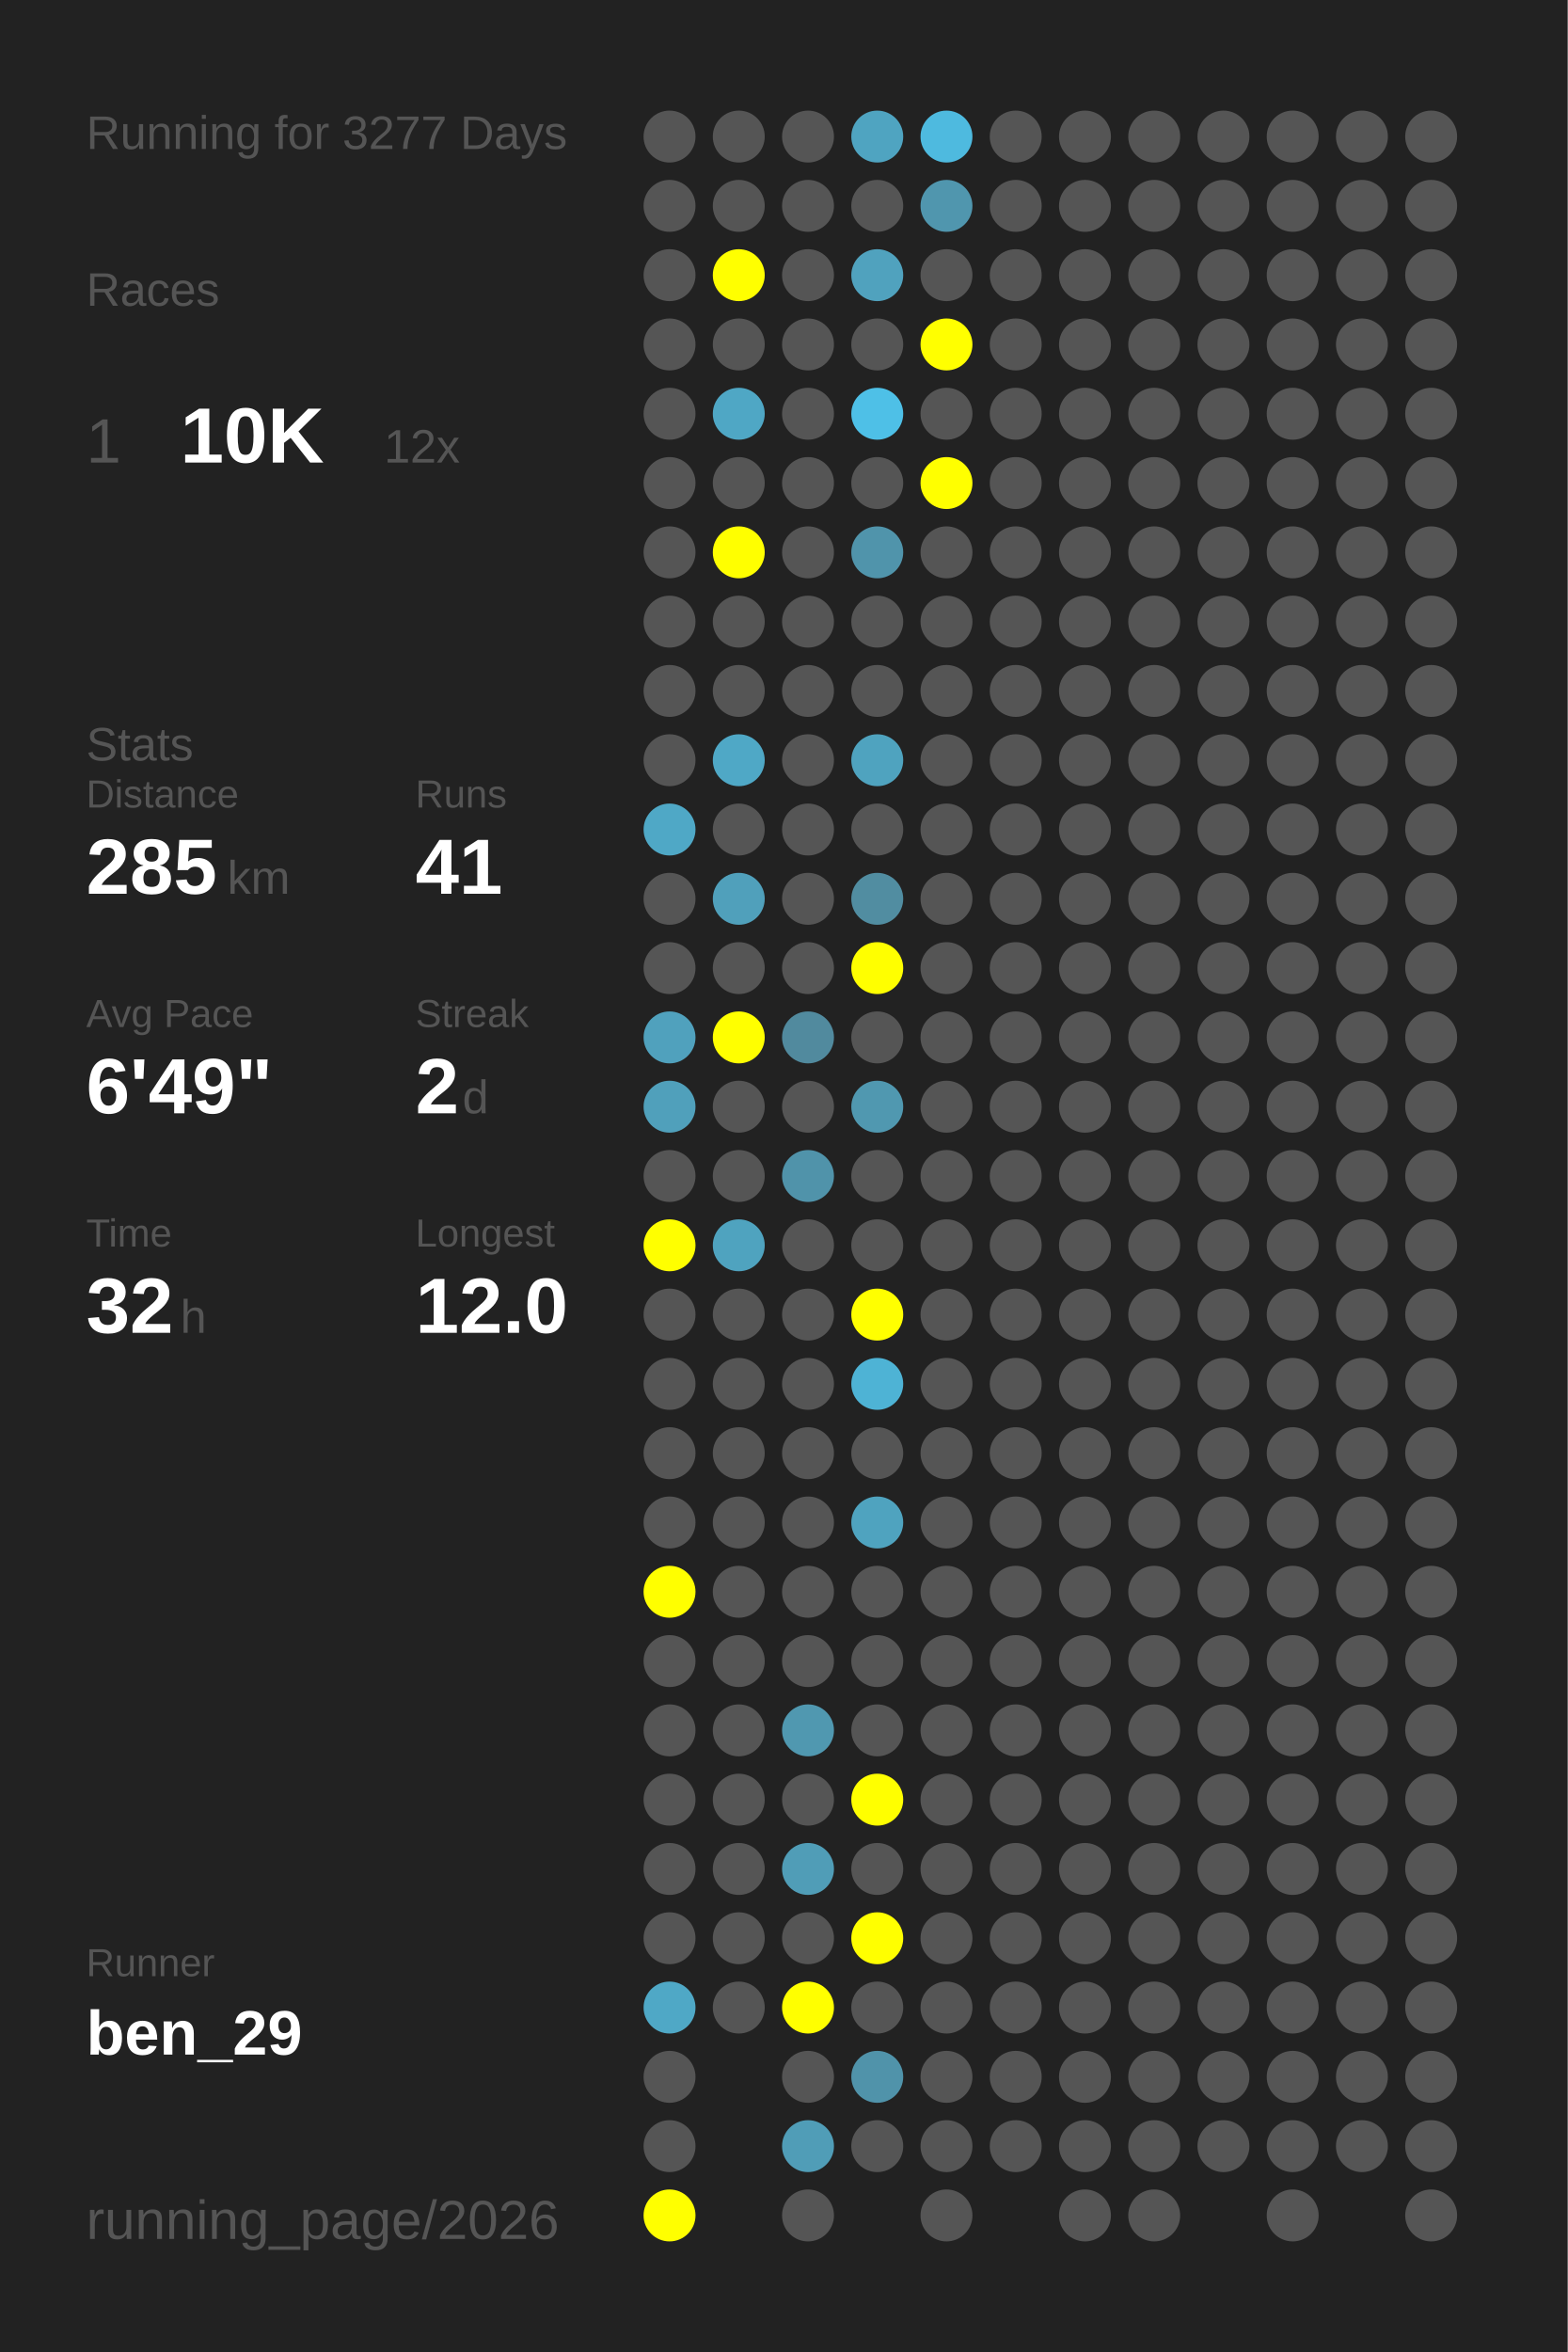
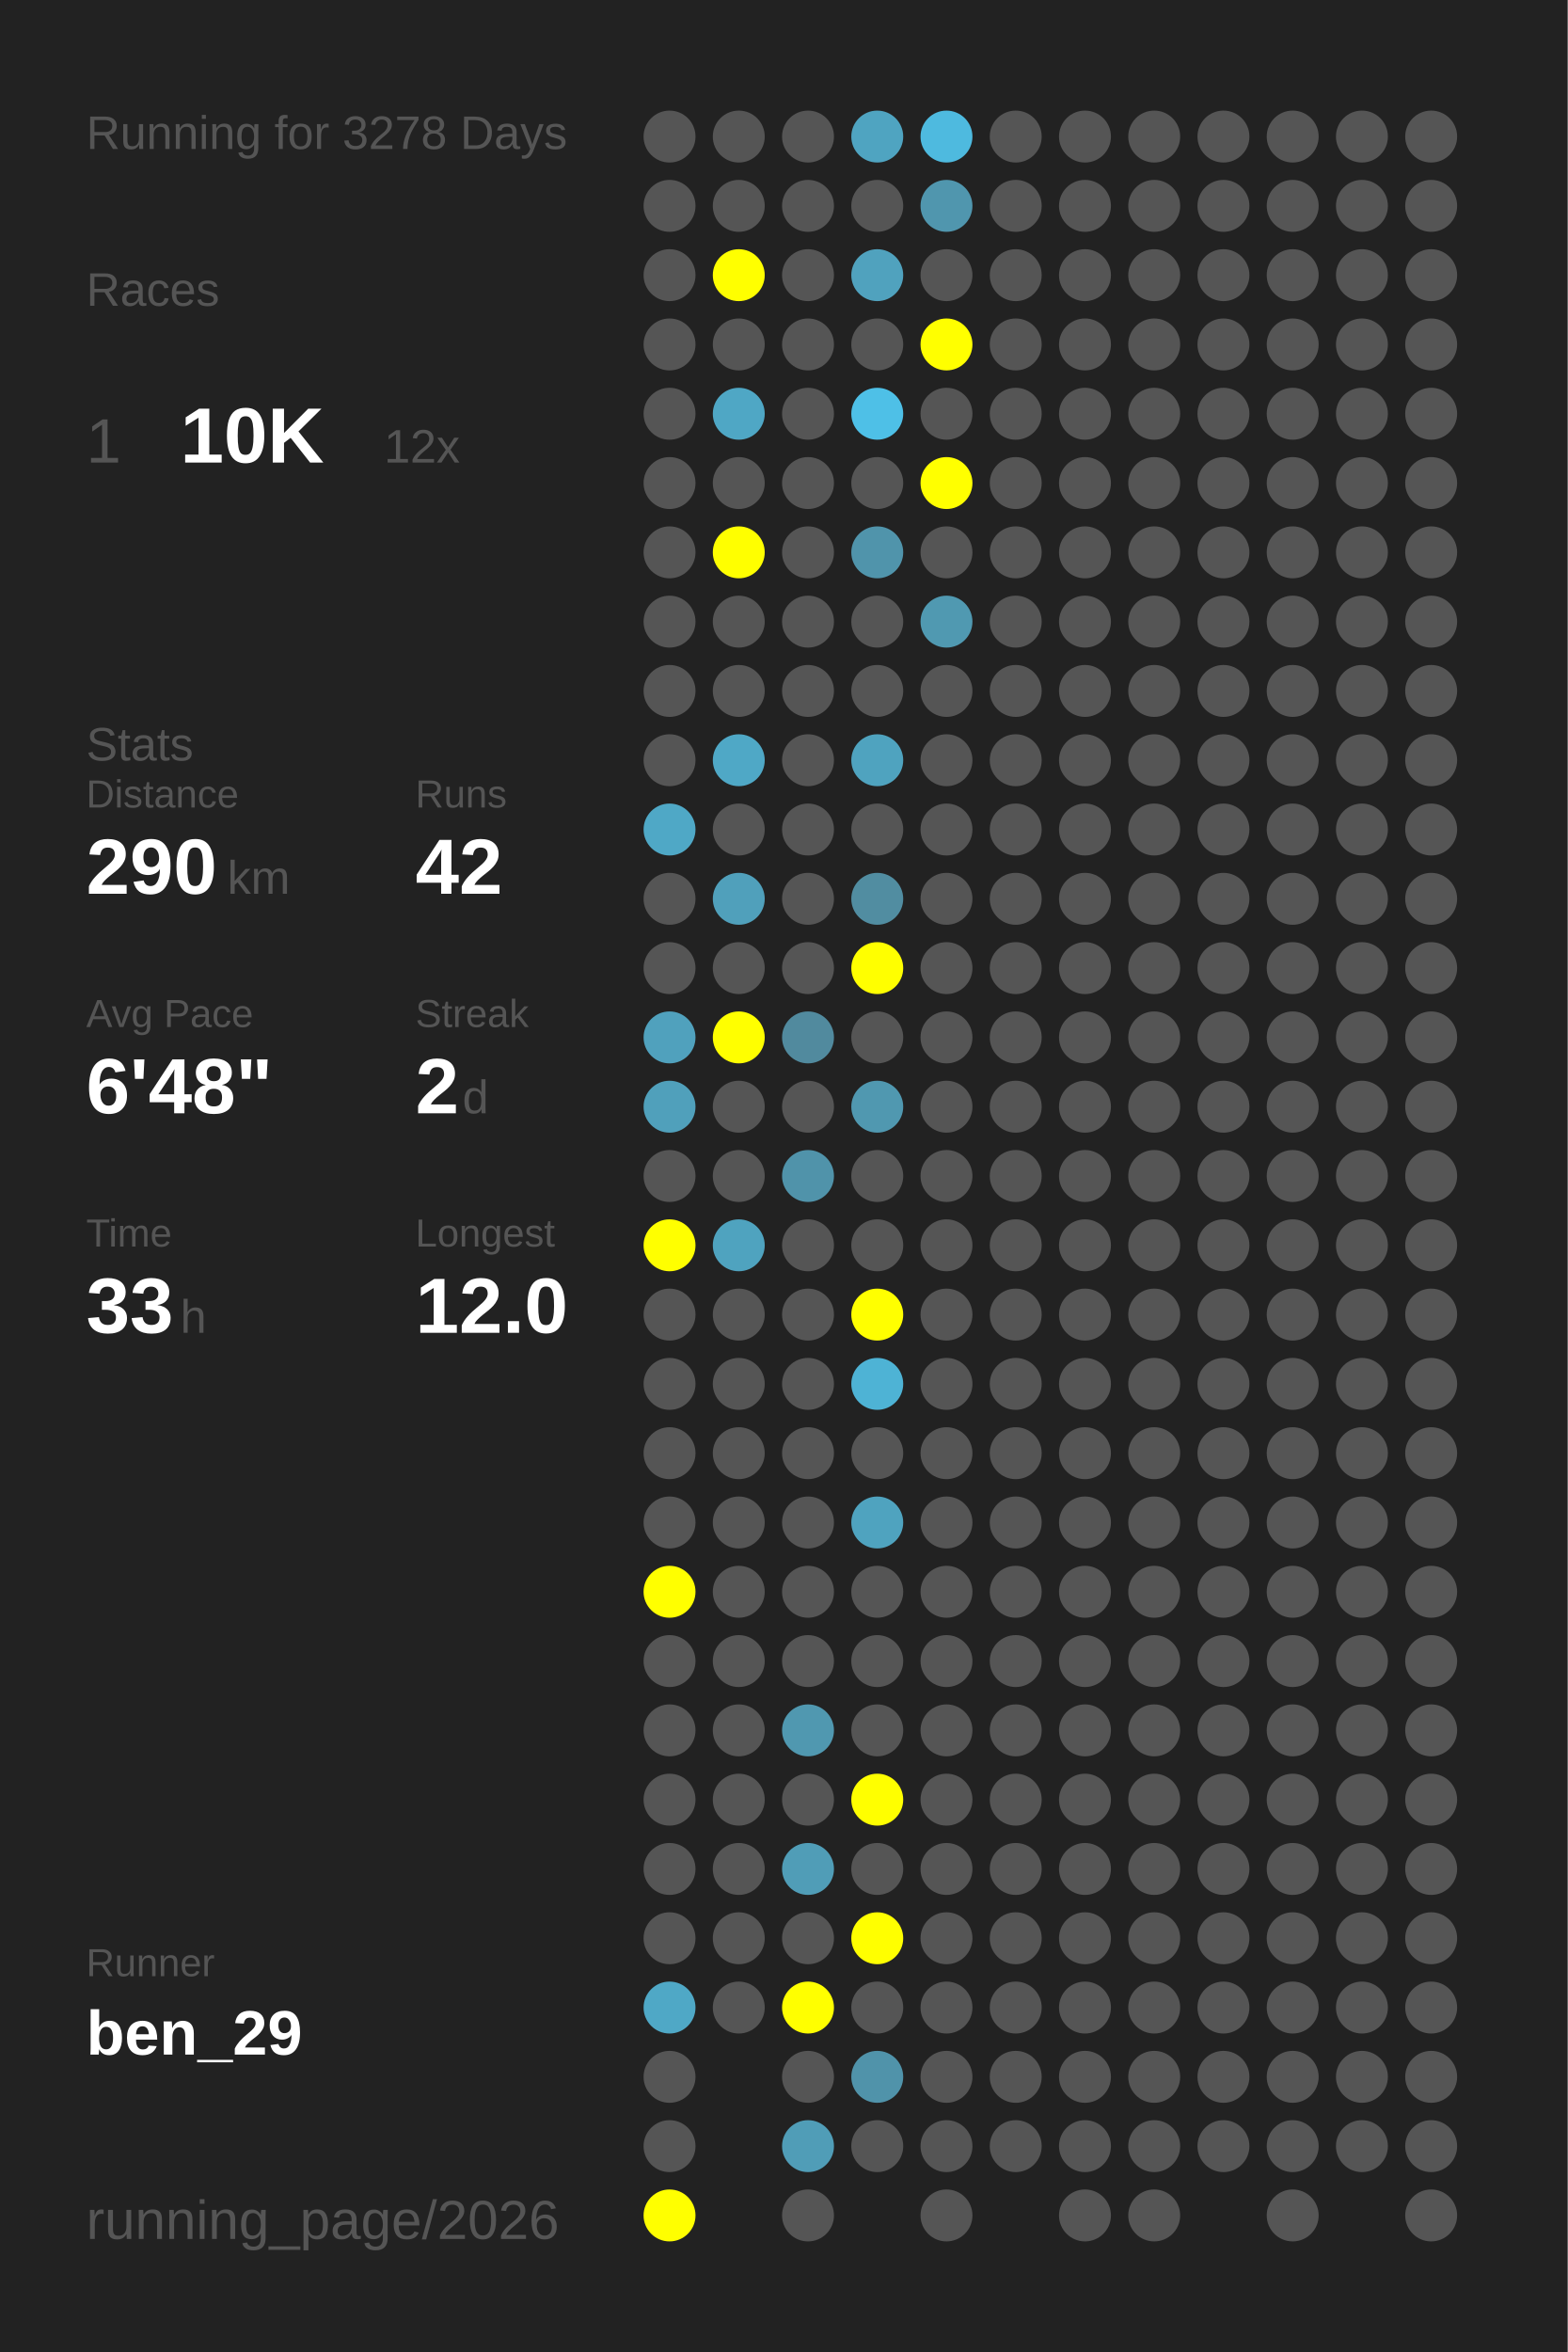
<svg xmlns="http://www.w3.org/2000/svg" baseProfile="full" height="300mm" version="1.1" viewBox="0,0,200,300" width="200mm">
  <defs />
  <rect fill="#222222" height="300" width="200" x="0" y="0" />
-   <text fill="#555555" style="font-size:6px; font-family:Arial;" x="11" y="19">Running for 3277 Days</text>
+   <text fill="#555555" style="font-size:6px; font-family:Arial;" x="11" y="19">Running for 3278 Days</text>
  <text fill="#555555" style="font-size:6px; font-family:Arial;" x="11" y="39">Races</text>
  <text fill="#555555" style="font-size:8px; font-family:Arial;" x="11" y="59">1</text>
  <text fill="#FFFFFF" style="font-size:10px; font-family:Arial; font-weight:bold;" x="23" y="59">10K</text>
  <text fill="#555555" style="font-size:6px; font-family:Arial;" x="49" y="59">12x</text>
  <text fill="#555555" style="font-size:6px; font-family:Arial;" x="11" y="97">Stats</text>
  <text fill="#555555" style="font-size:5px; font-family:Arial;" x="11" y="103">Distance</text>
-   <text fill="#FFFFFF" style="font-size:10px; font-family:Arial; font-weight:bold;" x="11" y="114">285</text>
+   <text fill="#FFFFFF" style="font-size:10px; font-family:Arial; font-weight:bold;" x="11" y="114">290</text>
  <text fill="#555555" style="font-size:6px; font-family:Arial;" x="29" y="114">km</text>
  <text fill="#555555" style="font-size:5px; font-family:Arial;" x="53" y="103">Runs</text>
-   <text fill="#FFFFFF" style="font-size:10px; font-family:Arial; font-weight:bold;" x="53" y="114">41</text>
+   <text fill="#FFFFFF" style="font-size:10px; font-family:Arial; font-weight:bold;" x="53" y="114">42</text>
  <text fill="#555555" style="font-size:5px; font-family:Arial;" x="11" y="131">Avg Pace</text>
-   <text fill="#FFFFFF" style="font-size:10px; font-family:Arial; font-weight:bold;" x="11" y="142">6'49"</text>
+   <text fill="#FFFFFF" style="font-size:10px; font-family:Arial; font-weight:bold;" x="11" y="142">6'48"</text>
  <text fill="#555555" style="font-size:5px; font-family:Arial;" x="53" y="131">Streak</text>
  <text fill="#FFFFFF" style="font-size:10px; font-family:Arial; font-weight:bold;" x="53" y="142">2</text>
  <text fill="#555555" style="font-size:6px; font-family:Arial;" x="59" y="142">d</text>
  <text fill="#555555" style="font-size:5px; font-family:Arial;" x="11" y="159">Time</text>
-   <text fill="#FFFFFF" style="font-size:10px; font-family:Arial; font-weight:bold;" x="11" y="170">32</text>
+   <text fill="#FFFFFF" style="font-size:10px; font-family:Arial; font-weight:bold;" x="11" y="170">33</text>
  <text fill="#555555" style="font-size:6px; font-family:Arial;" x="23" y="170">h</text>
  <text fill="#555555" style="font-size:5px; font-family:Arial;" x="53" y="159">Longest</text>
  <text fill="#FFFFFF" style="font-size:10px; font-family:Arial; font-weight:bold;" x="53" y="170">12.0</text>
  <text fill="#555555" style="font-size:5px; font-family:Arial;" x="11" y="252.065">Runner</text>
  <text fill="#FFFFFF" style="font-size:8px; font-family:Arial; font-weight:bold;" x="11" y="262.065">ben_29</text>
  <text fill="#555555" style="font-size:7px; font-family:Arial;" x="11" y="285.581">running_page/2026</text>
  <circle cx="85.417" cy="17.419" fill="#555555" r="3.312" />
  <circle cx="85.417" cy="26.258" fill="#555555" r="3.312" />
  <circle cx="85.417" cy="35.097" fill="#555555" r="3.312" />
  <circle cx="85.417" cy="43.935" fill="#555555" r="3.312" />
  <circle cx="85.417" cy="52.774" fill="#555555" r="3.312" />
  <circle cx="85.417" cy="61.613" fill="#555555" r="3.312" />
  <circle cx="85.417" cy="70.452" fill="#555555" r="3.312" />
  <circle cx="85.417" cy="79.29" fill="#555555" r="3.312" />
  <circle cx="85.417" cy="88.129" fill="#555555" r="3.312" />
  <circle cx="85.417" cy="96.968" fill="#555555" r="3.312" />
  <circle cx="85.417" cy="105.806" fill="#4fa8c6" r="3.312" />
  <circle cx="85.417" cy="114.645" fill="#555555" r="3.312" />
  <circle cx="85.417" cy="123.484" fill="#555555" r="3.312" />
  <circle cx="85.417" cy="132.323" fill="#50a1bd" r="3.312" />
  <circle cx="85.417" cy="141.161" fill="#50a0bb" r="3.312" />
  <circle cx="85.417" cy="150" fill="#555555" r="3.312" />
  <circle cx="85.417" cy="158.839" fill="#FFFF00" r="3.312" />
  <circle cx="85.417" cy="167.677" fill="#555555" r="3.312" />
  <circle cx="85.417" cy="176.516" fill="#555555" r="3.312" />
  <circle cx="85.417" cy="185.355" fill="#555555" r="3.312" />
  <circle cx="85.417" cy="194.194" fill="#555555" r="3.312" />
  <circle cx="85.417" cy="203.032" fill="#FFFF00" r="3.312" />
  <circle cx="85.417" cy="211.871" fill="#555555" r="3.312" />
  <circle cx="85.417" cy="220.71" fill="#555555" r="3.312" />
  <circle cx="85.417" cy="229.548" fill="#555555" r="3.312" />
  <circle cx="85.417" cy="238.387" fill="#555555" r="3.312" />
  <circle cx="85.417" cy="247.226" fill="#555555" r="3.312" />
  <circle cx="85.417" cy="256.065" fill="#4fa8c6" r="3.312" />
  <circle cx="85.417" cy="264.903" fill="#555555" r="3.312" />
  <circle cx="85.417" cy="273.742" fill="#555555" r="3.312" />
  <circle cx="85.417" cy="282.581" fill="#FFFF00" r="3.312" />
  <circle cx="94.25" cy="17.419" fill="#555555" r="3.312" />
  <circle cx="94.25" cy="26.258" fill="#555555" r="3.312" />
  <circle cx="94.25" cy="35.097" fill="#FFFF00" r="3.312" />
  <circle cx="94.25" cy="43.935" fill="#555555" r="3.312" />
  <circle cx="94.25" cy="52.774" fill="#4fa7c5" r="3.312" />
  <circle cx="94.25" cy="61.613" fill="#555555" r="3.312" />
  <circle cx="94.25" cy="70.452" fill="#FFFF00" r="3.312" />
  <circle cx="94.25" cy="79.29" fill="#555555" r="3.312" />
  <circle cx="94.25" cy="88.129" fill="#555555" r="3.312" />
  <circle cx="94.25" cy="96.968" fill="#4fa8c6" r="3.312" />
  <circle cx="94.25" cy="105.806" fill="#555555" r="3.312" />
  <circle cx="94.25" cy="114.645" fill="#50a0bb" r="3.312" />
  <circle cx="94.25" cy="123.484" fill="#555555" r="3.312" />
  <circle cx="94.25" cy="132.323" fill="#FFFF00" r="3.312" />
  <circle cx="94.25" cy="141.161" fill="#555555" r="3.312" />
  <circle cx="94.25" cy="150" fill="#555555" r="3.312" />
  <circle cx="94.25" cy="158.839" fill="#4fa3bf" r="3.312" />
  <circle cx="94.25" cy="167.677" fill="#555555" r="3.312" />
  <circle cx="94.25" cy="176.516" fill="#555555" r="3.312" />
  <circle cx="94.25" cy="185.355" fill="#555555" r="3.312" />
  <circle cx="94.25" cy="194.194" fill="#555555" r="3.312" />
  <circle cx="94.25" cy="203.032" fill="#555555" r="3.312" />
  <circle cx="94.25" cy="211.871" fill="#555555" r="3.312" />
  <circle cx="94.25" cy="220.71" fill="#555555" r="3.312" />
  <circle cx="94.25" cy="229.548" fill="#555555" r="3.312" />
  <circle cx="94.25" cy="238.387" fill="#555555" r="3.312" />
  <circle cx="94.25" cy="247.226" fill="#555555" r="3.312" />
  <circle cx="94.25" cy="256.065" fill="#555555" r="3.312" />
  <circle cx="103.083" cy="17.419" fill="#555555" r="3.312" />
  <circle cx="103.083" cy="26.258" fill="#555555" r="3.312" />
  <circle cx="103.083" cy="35.097" fill="#555555" r="3.312" />
  <circle cx="103.083" cy="43.935" fill="#555555" r="3.312" />
  <circle cx="103.083" cy="52.774" fill="#555555" r="3.312" />
  <circle cx="103.083" cy="61.613" fill="#555555" r="3.312" />
  <circle cx="103.083" cy="70.452" fill="#555555" r="3.312" />
  <circle cx="103.083" cy="79.29" fill="#555555" r="3.312" />
  <circle cx="103.083" cy="88.129" fill="#555555" r="3.312" />
  <circle cx="103.083" cy="96.968" fill="#555555" r="3.312" />
  <circle cx="103.083" cy="105.806" fill="#555555" r="3.312" />
  <circle cx="103.083" cy="114.645" fill="#555555" r="3.312" />
  <circle cx="103.083" cy="123.484" fill="#555555" r="3.312" />
  <circle cx="103.083" cy="132.323" fill="#518a9e" r="3.312" />
  <circle cx="103.083" cy="141.161" fill="#555555" r="3.312" />
  <circle cx="103.083" cy="150" fill="#5093aa" r="3.312" />
  <circle cx="103.083" cy="158.839" fill="#555555" r="3.312" />
  <circle cx="103.083" cy="167.677" fill="#555555" r="3.312" />
  <circle cx="103.083" cy="176.516" fill="#555555" r="3.312" />
  <circle cx="103.083" cy="185.355" fill="#555555" r="3.312" />
  <circle cx="103.083" cy="194.194" fill="#555555" r="3.312" />
  <circle cx="103.083" cy="203.032" fill="#555555" r="3.312" />
  <circle cx="103.083" cy="211.871" fill="#555555" r="3.312" />
  <circle cx="103.083" cy="220.71" fill="#5098b0" r="3.312" />
  <circle cx="103.083" cy="229.548" fill="#555555" r="3.312" />
  <circle cx="103.083" cy="238.387" fill="#509db7" r="3.312" />
  <circle cx="103.083" cy="247.226" fill="#555555" r="3.312" />
  <circle cx="103.083" cy="256.065" fill="#FFFF00" r="3.312" />
  <circle cx="103.083" cy="264.903" fill="#555555" r="3.312" />
  <circle cx="103.083" cy="273.742" fill="#509db7" r="3.312" />
  <circle cx="103.083" cy="282.581" fill="#555555" r="3.312" />
  <circle cx="111.917" cy="17.419" fill="#4fa4c1" r="3.312" />
  <circle cx="111.917" cy="26.258" fill="#555555" r="3.312" />
  <circle cx="111.917" cy="35.097" fill="#50a2be" r="3.312" />
  <circle cx="111.917" cy="43.935" fill="#555555" r="3.312" />
  <circle cx="111.917" cy="52.774" fill="#4ec0e7" r="3.312" />
  <circle cx="111.917" cy="61.613" fill="#555555" r="3.312" />
  <circle cx="111.917" cy="70.452" fill="#5094ab" r="3.312" />
  <circle cx="111.917" cy="79.29" fill="#555555" r="3.312" />
  <circle cx="111.917" cy="88.129" fill="#555555" r="3.312" />
  <circle cx="111.917" cy="96.968" fill="#4fa3bf" r="3.312" />
  <circle cx="111.917" cy="105.806" fill="#555555" r="3.312" />
  <circle cx="111.917" cy="114.645" fill="#518da1" r="3.312" />
  <circle cx="111.917" cy="123.484" fill="#FFFF00" r="3.312" />
  <circle cx="111.917" cy="132.323" fill="#555555" r="3.312" />
  <circle cx="111.917" cy="141.161" fill="#5098b0" r="3.312" />
  <circle cx="111.917" cy="150" fill="#555555" r="3.312" />
  <circle cx="111.917" cy="158.839" fill="#555555" r="3.312" />
  <circle cx="111.917" cy="167.677" fill="#FFFF00" r="3.312" />
  <circle cx="111.917" cy="176.516" fill="#4eb3d5" r="3.312" />
  <circle cx="111.917" cy="185.355" fill="#555555" r="3.312" />
  <circle cx="111.917" cy="194.194" fill="#4fa3bf" r="3.312" />
  <circle cx="111.917" cy="203.032" fill="#555555" r="3.312" />
  <circle cx="111.917" cy="211.871" fill="#555555" r="3.312" />
  <circle cx="111.917" cy="220.71" fill="#555555" r="3.312" />
  <circle cx="111.917" cy="229.548" fill="#FFFF00" r="3.312" />
  <circle cx="111.917" cy="238.387" fill="#555555" r="3.312" />
  <circle cx="111.917" cy="247.226" fill="#FFFF00" r="3.312" />
  <circle cx="111.917" cy="256.065" fill="#555555" r="3.312" />
  <circle cx="111.917" cy="264.903" fill="#5093aa" r="3.312" />
  <circle cx="111.917" cy="273.742" fill="#555555" r="3.312" />
  <circle cx="120.75" cy="17.419" fill="#4ebadf" r="3.312" />
  <circle cx="120.75" cy="26.258" fill="#5096ae" r="3.312" />
  <circle cx="120.75" cy="35.097" fill="#555555" r="3.312" />
  <circle cx="120.75" cy="43.935" fill="#FFFF00" r="3.312" />
  <circle cx="120.75" cy="52.774" fill="#555555" r="3.312" />
  <circle cx="120.75" cy="61.613" fill="#FFFF00" r="3.312" />
  <circle cx="120.75" cy="70.452" fill="#555555" r="3.312" />
-   <circle cx="120.75" cy="79.29" fill="#555555" r="3.312" />
+   <circle cx="120.75" cy="79.29" fill="#5099b1" r="3.312" />
  <circle cx="120.75" cy="88.129" fill="#555555" r="3.312" />
  <circle cx="120.75" cy="96.968" fill="#555555" r="3.312" />
  <circle cx="120.75" cy="105.806" fill="#555555" r="3.312" />
  <circle cx="120.75" cy="114.645" fill="#555555" r="3.312" />
  <circle cx="120.75" cy="123.484" fill="#555555" r="3.312" />
  <circle cx="120.75" cy="132.323" fill="#555555" r="3.312" />
  <circle cx="120.75" cy="141.161" fill="#555555" r="3.312" />
  <circle cx="120.75" cy="150" fill="#555555" r="3.312" />
  <circle cx="120.75" cy="158.839" fill="#555555" r="3.312" />
  <circle cx="120.75" cy="167.677" fill="#555555" r="3.312" />
  <circle cx="120.75" cy="176.516" fill="#555555" r="3.312" />
  <circle cx="120.75" cy="185.355" fill="#555555" r="3.312" />
  <circle cx="120.75" cy="194.194" fill="#555555" r="3.312" />
  <circle cx="120.75" cy="203.032" fill="#555555" r="3.312" />
  <circle cx="120.75" cy="211.871" fill="#555555" r="3.312" />
  <circle cx="120.75" cy="220.71" fill="#555555" r="3.312" />
  <circle cx="120.75" cy="229.548" fill="#555555" r="3.312" />
  <circle cx="120.75" cy="238.387" fill="#555555" r="3.312" />
  <circle cx="120.75" cy="247.226" fill="#555555" r="3.312" />
  <circle cx="120.75" cy="256.065" fill="#555555" r="3.312" />
  <circle cx="120.75" cy="264.903" fill="#555555" r="3.312" />
  <circle cx="120.75" cy="273.742" fill="#555555" r="3.312" />
  <circle cx="120.75" cy="282.581" fill="#555555" r="3.312" />
  <circle cx="129.583" cy="17.419" fill="#555555" r="3.312" />
  <circle cx="129.583" cy="26.258" fill="#555555" r="3.312" />
  <circle cx="129.583" cy="35.097" fill="#555555" r="3.312" />
  <circle cx="129.583" cy="43.935" fill="#555555" r="3.312" />
  <circle cx="129.583" cy="52.774" fill="#555555" r="3.312" />
  <circle cx="129.583" cy="61.613" fill="#555555" r="3.312" />
  <circle cx="129.583" cy="70.452" fill="#555555" r="3.312" />
  <circle cx="129.583" cy="79.29" fill="#555555" r="3.312" />
  <circle cx="129.583" cy="88.129" fill="#555555" r="3.312" />
  <circle cx="129.583" cy="96.968" fill="#555555" r="3.312" />
  <circle cx="129.583" cy="105.806" fill="#555555" r="3.312" />
  <circle cx="129.583" cy="114.645" fill="#555555" r="3.312" />
  <circle cx="129.583" cy="123.484" fill="#555555" r="3.312" />
  <circle cx="129.583" cy="132.323" fill="#555555" r="3.312" />
  <circle cx="129.583" cy="141.161" fill="#555555" r="3.312" />
  <circle cx="129.583" cy="150" fill="#555555" r="3.312" />
  <circle cx="129.583" cy="158.839" fill="#555555" r="3.312" />
  <circle cx="129.583" cy="167.677" fill="#555555" r="3.312" />
  <circle cx="129.583" cy="176.516" fill="#555555" r="3.312" />
  <circle cx="129.583" cy="185.355" fill="#555555" r="3.312" />
  <circle cx="129.583" cy="194.194" fill="#555555" r="3.312" />
  <circle cx="129.583" cy="203.032" fill="#555555" r="3.312" />
  <circle cx="129.583" cy="211.871" fill="#555555" r="3.312" />
  <circle cx="129.583" cy="220.71" fill="#555555" r="3.312" />
  <circle cx="129.583" cy="229.548" fill="#555555" r="3.312" />
  <circle cx="129.583" cy="238.387" fill="#555555" r="3.312" />
  <circle cx="129.583" cy="247.226" fill="#555555" r="3.312" />
  <circle cx="129.583" cy="256.065" fill="#555555" r="3.312" />
  <circle cx="129.583" cy="264.903" fill="#555555" r="3.312" />
  <circle cx="129.583" cy="273.742" fill="#555555" r="3.312" />
  <circle cx="138.417" cy="17.419" fill="#555555" r="3.312" />
  <circle cx="138.417" cy="26.258" fill="#555555" r="3.312" />
  <circle cx="138.417" cy="35.097" fill="#555555" r="3.312" />
  <circle cx="138.417" cy="43.935" fill="#555555" r="3.312" />
  <circle cx="138.417" cy="52.774" fill="#555555" r="3.312" />
  <circle cx="138.417" cy="61.613" fill="#555555" r="3.312" />
  <circle cx="138.417" cy="70.452" fill="#555555" r="3.312" />
  <circle cx="138.417" cy="79.29" fill="#555555" r="3.312" />
  <circle cx="138.417" cy="88.129" fill="#555555" r="3.312" />
  <circle cx="138.417" cy="96.968" fill="#555555" r="3.312" />
  <circle cx="138.417" cy="105.806" fill="#555555" r="3.312" />
  <circle cx="138.417" cy="114.645" fill="#555555" r="3.312" />
  <circle cx="138.417" cy="123.484" fill="#555555" r="3.312" />
  <circle cx="138.417" cy="132.323" fill="#555555" r="3.312" />
  <circle cx="138.417" cy="141.161" fill="#555555" r="3.312" />
  <circle cx="138.417" cy="150" fill="#555555" r="3.312" />
  <circle cx="138.417" cy="158.839" fill="#555555" r="3.312" />
  <circle cx="138.417" cy="167.677" fill="#555555" r="3.312" />
  <circle cx="138.417" cy="176.516" fill="#555555" r="3.312" />
  <circle cx="138.417" cy="185.355" fill="#555555" r="3.312" />
  <circle cx="138.417" cy="194.194" fill="#555555" r="3.312" />
  <circle cx="138.417" cy="203.032" fill="#555555" r="3.312" />
  <circle cx="138.417" cy="211.871" fill="#555555" r="3.312" />
  <circle cx="138.417" cy="220.71" fill="#555555" r="3.312" />
  <circle cx="138.417" cy="229.548" fill="#555555" r="3.312" />
  <circle cx="138.417" cy="238.387" fill="#555555" r="3.312" />
  <circle cx="138.417" cy="247.226" fill="#555555" r="3.312" />
  <circle cx="138.417" cy="256.065" fill="#555555" r="3.312" />
  <circle cx="138.417" cy="264.903" fill="#555555" r="3.312" />
  <circle cx="138.417" cy="273.742" fill="#555555" r="3.312" />
  <circle cx="138.417" cy="282.581" fill="#555555" r="3.312" />
  <circle cx="147.25" cy="17.419" fill="#555555" r="3.312" />
  <circle cx="147.25" cy="26.258" fill="#555555" r="3.312" />
  <circle cx="147.25" cy="35.097" fill="#555555" r="3.312" />
  <circle cx="147.25" cy="43.935" fill="#555555" r="3.312" />
  <circle cx="147.25" cy="52.774" fill="#555555" r="3.312" />
  <circle cx="147.25" cy="61.613" fill="#555555" r="3.312" />
  <circle cx="147.25" cy="70.452" fill="#555555" r="3.312" />
  <circle cx="147.25" cy="79.29" fill="#555555" r="3.312" />
  <circle cx="147.25" cy="88.129" fill="#555555" r="3.312" />
  <circle cx="147.25" cy="96.968" fill="#555555" r="3.312" />
  <circle cx="147.25" cy="105.806" fill="#555555" r="3.312" />
  <circle cx="147.25" cy="114.645" fill="#555555" r="3.312" />
  <circle cx="147.25" cy="123.484" fill="#555555" r="3.312" />
  <circle cx="147.25" cy="132.323" fill="#555555" r="3.312" />
  <circle cx="147.25" cy="141.161" fill="#555555" r="3.312" />
  <circle cx="147.25" cy="150" fill="#555555" r="3.312" />
  <circle cx="147.25" cy="158.839" fill="#555555" r="3.312" />
  <circle cx="147.25" cy="167.677" fill="#555555" r="3.312" />
  <circle cx="147.25" cy="176.516" fill="#555555" r="3.312" />
  <circle cx="147.25" cy="185.355" fill="#555555" r="3.312" />
  <circle cx="147.25" cy="194.194" fill="#555555" r="3.312" />
  <circle cx="147.25" cy="203.032" fill="#555555" r="3.312" />
  <circle cx="147.25" cy="211.871" fill="#555555" r="3.312" />
  <circle cx="147.25" cy="220.71" fill="#555555" r="3.312" />
  <circle cx="147.25" cy="229.548" fill="#555555" r="3.312" />
  <circle cx="147.25" cy="238.387" fill="#555555" r="3.312" />
  <circle cx="147.25" cy="247.226" fill="#555555" r="3.312" />
  <circle cx="147.25" cy="256.065" fill="#555555" r="3.312" />
  <circle cx="147.25" cy="264.903" fill="#555555" r="3.312" />
  <circle cx="147.25" cy="273.742" fill="#555555" r="3.312" />
  <circle cx="147.25" cy="282.581" fill="#555555" r="3.312" />
  <circle cx="156.083" cy="17.419" fill="#555555" r="3.312" />
  <circle cx="156.083" cy="26.258" fill="#555555" r="3.312" />
  <circle cx="156.083" cy="35.097" fill="#555555" r="3.312" />
  <circle cx="156.083" cy="43.935" fill="#555555" r="3.312" />
  <circle cx="156.083" cy="52.774" fill="#555555" r="3.312" />
  <circle cx="156.083" cy="61.613" fill="#555555" r="3.312" />
  <circle cx="156.083" cy="70.452" fill="#555555" r="3.312" />
  <circle cx="156.083" cy="79.29" fill="#555555" r="3.312" />
  <circle cx="156.083" cy="88.129" fill="#555555" r="3.312" />
  <circle cx="156.083" cy="96.968" fill="#555555" r="3.312" />
  <circle cx="156.083" cy="105.806" fill="#555555" r="3.312" />
  <circle cx="156.083" cy="114.645" fill="#555555" r="3.312" />
  <circle cx="156.083" cy="123.484" fill="#555555" r="3.312" />
  <circle cx="156.083" cy="132.323" fill="#555555" r="3.312" />
  <circle cx="156.083" cy="141.161" fill="#555555" r="3.312" />
  <circle cx="156.083" cy="150" fill="#555555" r="3.312" />
  <circle cx="156.083" cy="158.839" fill="#555555" r="3.312" />
  <circle cx="156.083" cy="167.677" fill="#555555" r="3.312" />
  <circle cx="156.083" cy="176.516" fill="#555555" r="3.312" />
  <circle cx="156.083" cy="185.355" fill="#555555" r="3.312" />
  <circle cx="156.083" cy="194.194" fill="#555555" r="3.312" />
  <circle cx="156.083" cy="203.032" fill="#555555" r="3.312" />
  <circle cx="156.083" cy="211.871" fill="#555555" r="3.312" />
  <circle cx="156.083" cy="220.71" fill="#555555" r="3.312" />
  <circle cx="156.083" cy="229.548" fill="#555555" r="3.312" />
  <circle cx="156.083" cy="238.387" fill="#555555" r="3.312" />
  <circle cx="156.083" cy="247.226" fill="#555555" r="3.312" />
  <circle cx="156.083" cy="256.065" fill="#555555" r="3.312" />
  <circle cx="156.083" cy="264.903" fill="#555555" r="3.312" />
  <circle cx="156.083" cy="273.742" fill="#555555" r="3.312" />
  <circle cx="164.917" cy="17.419" fill="#555555" r="3.312" />
  <circle cx="164.917" cy="26.258" fill="#555555" r="3.312" />
  <circle cx="164.917" cy="35.097" fill="#555555" r="3.312" />
  <circle cx="164.917" cy="43.935" fill="#555555" r="3.312" />
  <circle cx="164.917" cy="52.774" fill="#555555" r="3.312" />
  <circle cx="164.917" cy="61.613" fill="#555555" r="3.312" />
  <circle cx="164.917" cy="70.452" fill="#555555" r="3.312" />
  <circle cx="164.917" cy="79.29" fill="#555555" r="3.312" />
  <circle cx="164.917" cy="88.129" fill="#555555" r="3.312" />
  <circle cx="164.917" cy="96.968" fill="#555555" r="3.312" />
  <circle cx="164.917" cy="105.806" fill="#555555" r="3.312" />
  <circle cx="164.917" cy="114.645" fill="#555555" r="3.312" />
  <circle cx="164.917" cy="123.484" fill="#555555" r="3.312" />
  <circle cx="164.917" cy="132.323" fill="#555555" r="3.312" />
  <circle cx="164.917" cy="141.161" fill="#555555" r="3.312" />
  <circle cx="164.917" cy="150" fill="#555555" r="3.312" />
  <circle cx="164.917" cy="158.839" fill="#555555" r="3.312" />
  <circle cx="164.917" cy="167.677" fill="#555555" r="3.312" />
  <circle cx="164.917" cy="176.516" fill="#555555" r="3.312" />
  <circle cx="164.917" cy="185.355" fill="#555555" r="3.312" />
  <circle cx="164.917" cy="194.194" fill="#555555" r="3.312" />
  <circle cx="164.917" cy="203.032" fill="#555555" r="3.312" />
  <circle cx="164.917" cy="211.871" fill="#555555" r="3.312" />
  <circle cx="164.917" cy="220.71" fill="#555555" r="3.312" />
  <circle cx="164.917" cy="229.548" fill="#555555" r="3.312" />
  <circle cx="164.917" cy="238.387" fill="#555555" r="3.312" />
  <circle cx="164.917" cy="247.226" fill="#555555" r="3.312" />
  <circle cx="164.917" cy="256.065" fill="#555555" r="3.312" />
  <circle cx="164.917" cy="264.903" fill="#555555" r="3.312" />
  <circle cx="164.917" cy="273.742" fill="#555555" r="3.312" />
  <circle cx="164.917" cy="282.581" fill="#555555" r="3.312" />
  <circle cx="173.75" cy="17.419" fill="#555555" r="3.312" />
  <circle cx="173.75" cy="26.258" fill="#555555" r="3.312" />
  <circle cx="173.75" cy="35.097" fill="#555555" r="3.312" />
  <circle cx="173.75" cy="43.935" fill="#555555" r="3.312" />
  <circle cx="173.75" cy="52.774" fill="#555555" r="3.312" />
  <circle cx="173.75" cy="61.613" fill="#555555" r="3.312" />
  <circle cx="173.75" cy="70.452" fill="#555555" r="3.312" />
  <circle cx="173.75" cy="79.29" fill="#555555" r="3.312" />
  <circle cx="173.75" cy="88.129" fill="#555555" r="3.312" />
  <circle cx="173.75" cy="96.968" fill="#555555" r="3.312" />
  <circle cx="173.75" cy="105.806" fill="#555555" r="3.312" />
  <circle cx="173.75" cy="114.645" fill="#555555" r="3.312" />
  <circle cx="173.75" cy="123.484" fill="#555555" r="3.312" />
  <circle cx="173.75" cy="132.323" fill="#555555" r="3.312" />
  <circle cx="173.75" cy="141.161" fill="#555555" r="3.312" />
  <circle cx="173.75" cy="150" fill="#555555" r="3.312" />
  <circle cx="173.75" cy="158.839" fill="#555555" r="3.312" />
  <circle cx="173.75" cy="167.677" fill="#555555" r="3.312" />
  <circle cx="173.75" cy="176.516" fill="#555555" r="3.312" />
  <circle cx="173.75" cy="185.355" fill="#555555" r="3.312" />
  <circle cx="173.75" cy="194.194" fill="#555555" r="3.312" />
  <circle cx="173.75" cy="203.032" fill="#555555" r="3.312" />
  <circle cx="173.75" cy="211.871" fill="#555555" r="3.312" />
  <circle cx="173.75" cy="220.71" fill="#555555" r="3.312" />
  <circle cx="173.75" cy="229.548" fill="#555555" r="3.312" />
  <circle cx="173.75" cy="238.387" fill="#555555" r="3.312" />
  <circle cx="173.75" cy="247.226" fill="#555555" r="3.312" />
  <circle cx="173.75" cy="256.065" fill="#555555" r="3.312" />
  <circle cx="173.75" cy="264.903" fill="#555555" r="3.312" />
  <circle cx="173.75" cy="273.742" fill="#555555" r="3.312" />
  <circle cx="182.583" cy="17.419" fill="#555555" r="3.312" />
  <circle cx="182.583" cy="26.258" fill="#555555" r="3.312" />
  <circle cx="182.583" cy="35.097" fill="#555555" r="3.312" />
  <circle cx="182.583" cy="43.935" fill="#555555" r="3.312" />
  <circle cx="182.583" cy="52.774" fill="#555555" r="3.312" />
  <circle cx="182.583" cy="61.613" fill="#555555" r="3.312" />
  <circle cx="182.583" cy="70.452" fill="#555555" r="3.312" />
  <circle cx="182.583" cy="79.29" fill="#555555" r="3.312" />
  <circle cx="182.583" cy="88.129" fill="#555555" r="3.312" />
  <circle cx="182.583" cy="96.968" fill="#555555" r="3.312" />
  <circle cx="182.583" cy="105.806" fill="#555555" r="3.312" />
  <circle cx="182.583" cy="114.645" fill="#555555" r="3.312" />
  <circle cx="182.583" cy="123.484" fill="#555555" r="3.312" />
  <circle cx="182.583" cy="132.323" fill="#555555" r="3.312" />
  <circle cx="182.583" cy="141.161" fill="#555555" r="3.312" />
  <circle cx="182.583" cy="150" fill="#555555" r="3.312" />
  <circle cx="182.583" cy="158.839" fill="#555555" r="3.312" />
  <circle cx="182.583" cy="167.677" fill="#555555" r="3.312" />
  <circle cx="182.583" cy="176.516" fill="#555555" r="3.312" />
  <circle cx="182.583" cy="185.355" fill="#555555" r="3.312" />
  <circle cx="182.583" cy="194.194" fill="#555555" r="3.312" />
  <circle cx="182.583" cy="203.032" fill="#555555" r="3.312" />
  <circle cx="182.583" cy="211.871" fill="#555555" r="3.312" />
  <circle cx="182.583" cy="220.71" fill="#555555" r="3.312" />
  <circle cx="182.583" cy="229.548" fill="#555555" r="3.312" />
  <circle cx="182.583" cy="238.387" fill="#555555" r="3.312" />
  <circle cx="182.583" cy="247.226" fill="#555555" r="3.312" />
  <circle cx="182.583" cy="256.065" fill="#555555" r="3.312" />
  <circle cx="182.583" cy="264.903" fill="#555555" r="3.312" />
  <circle cx="182.583" cy="273.742" fill="#555555" r="3.312" />
  <circle cx="182.583" cy="282.581" fill="#555555" r="3.312" />
</svg>
